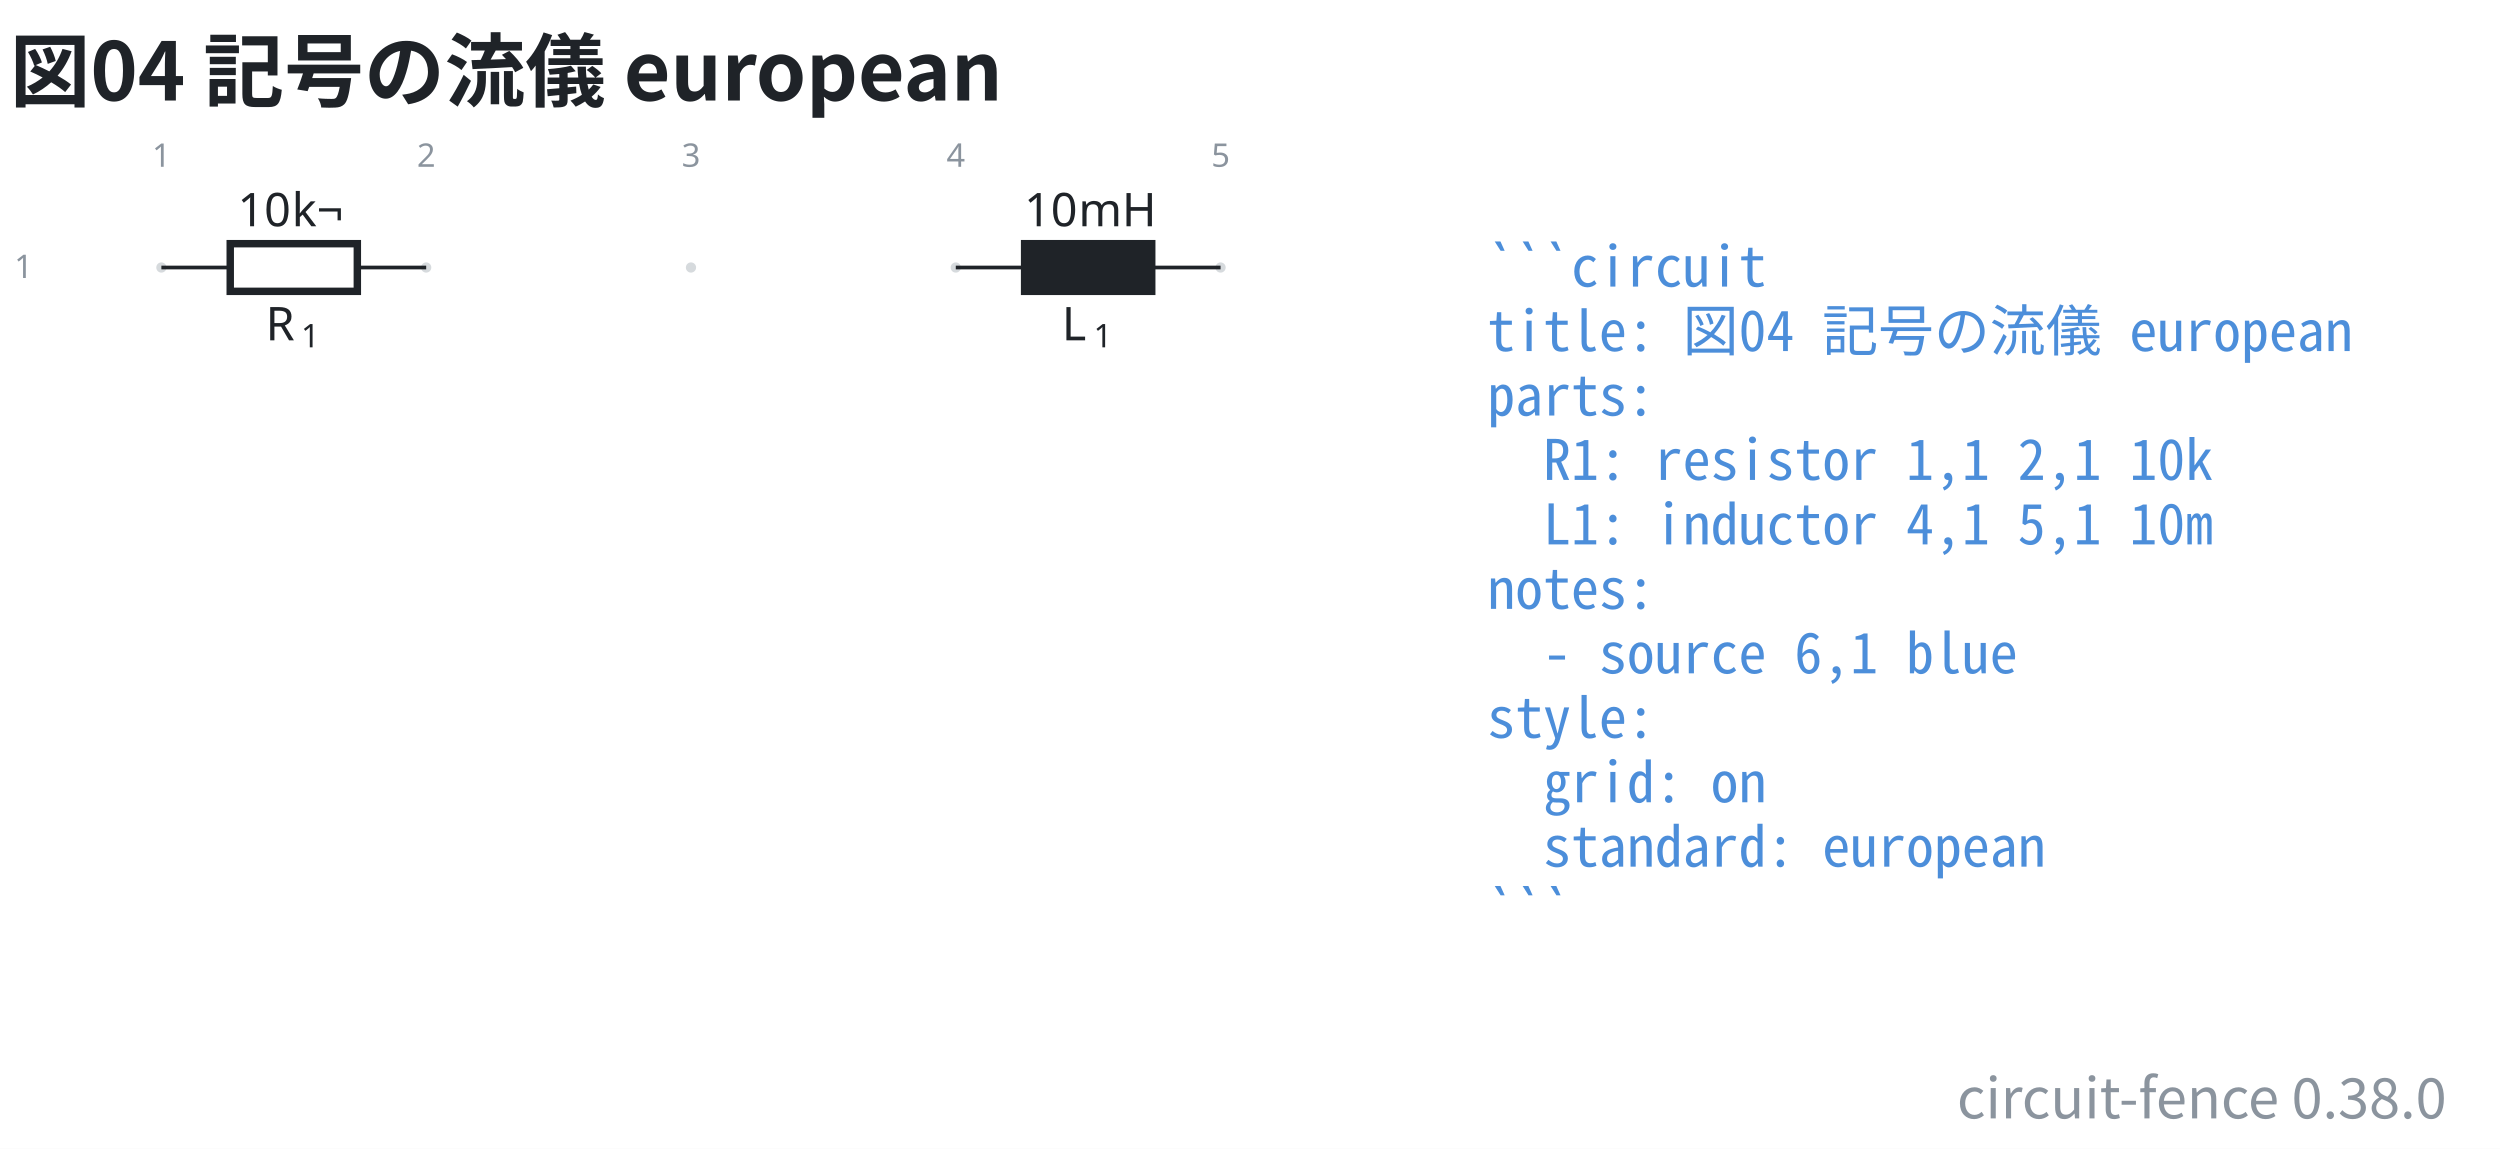
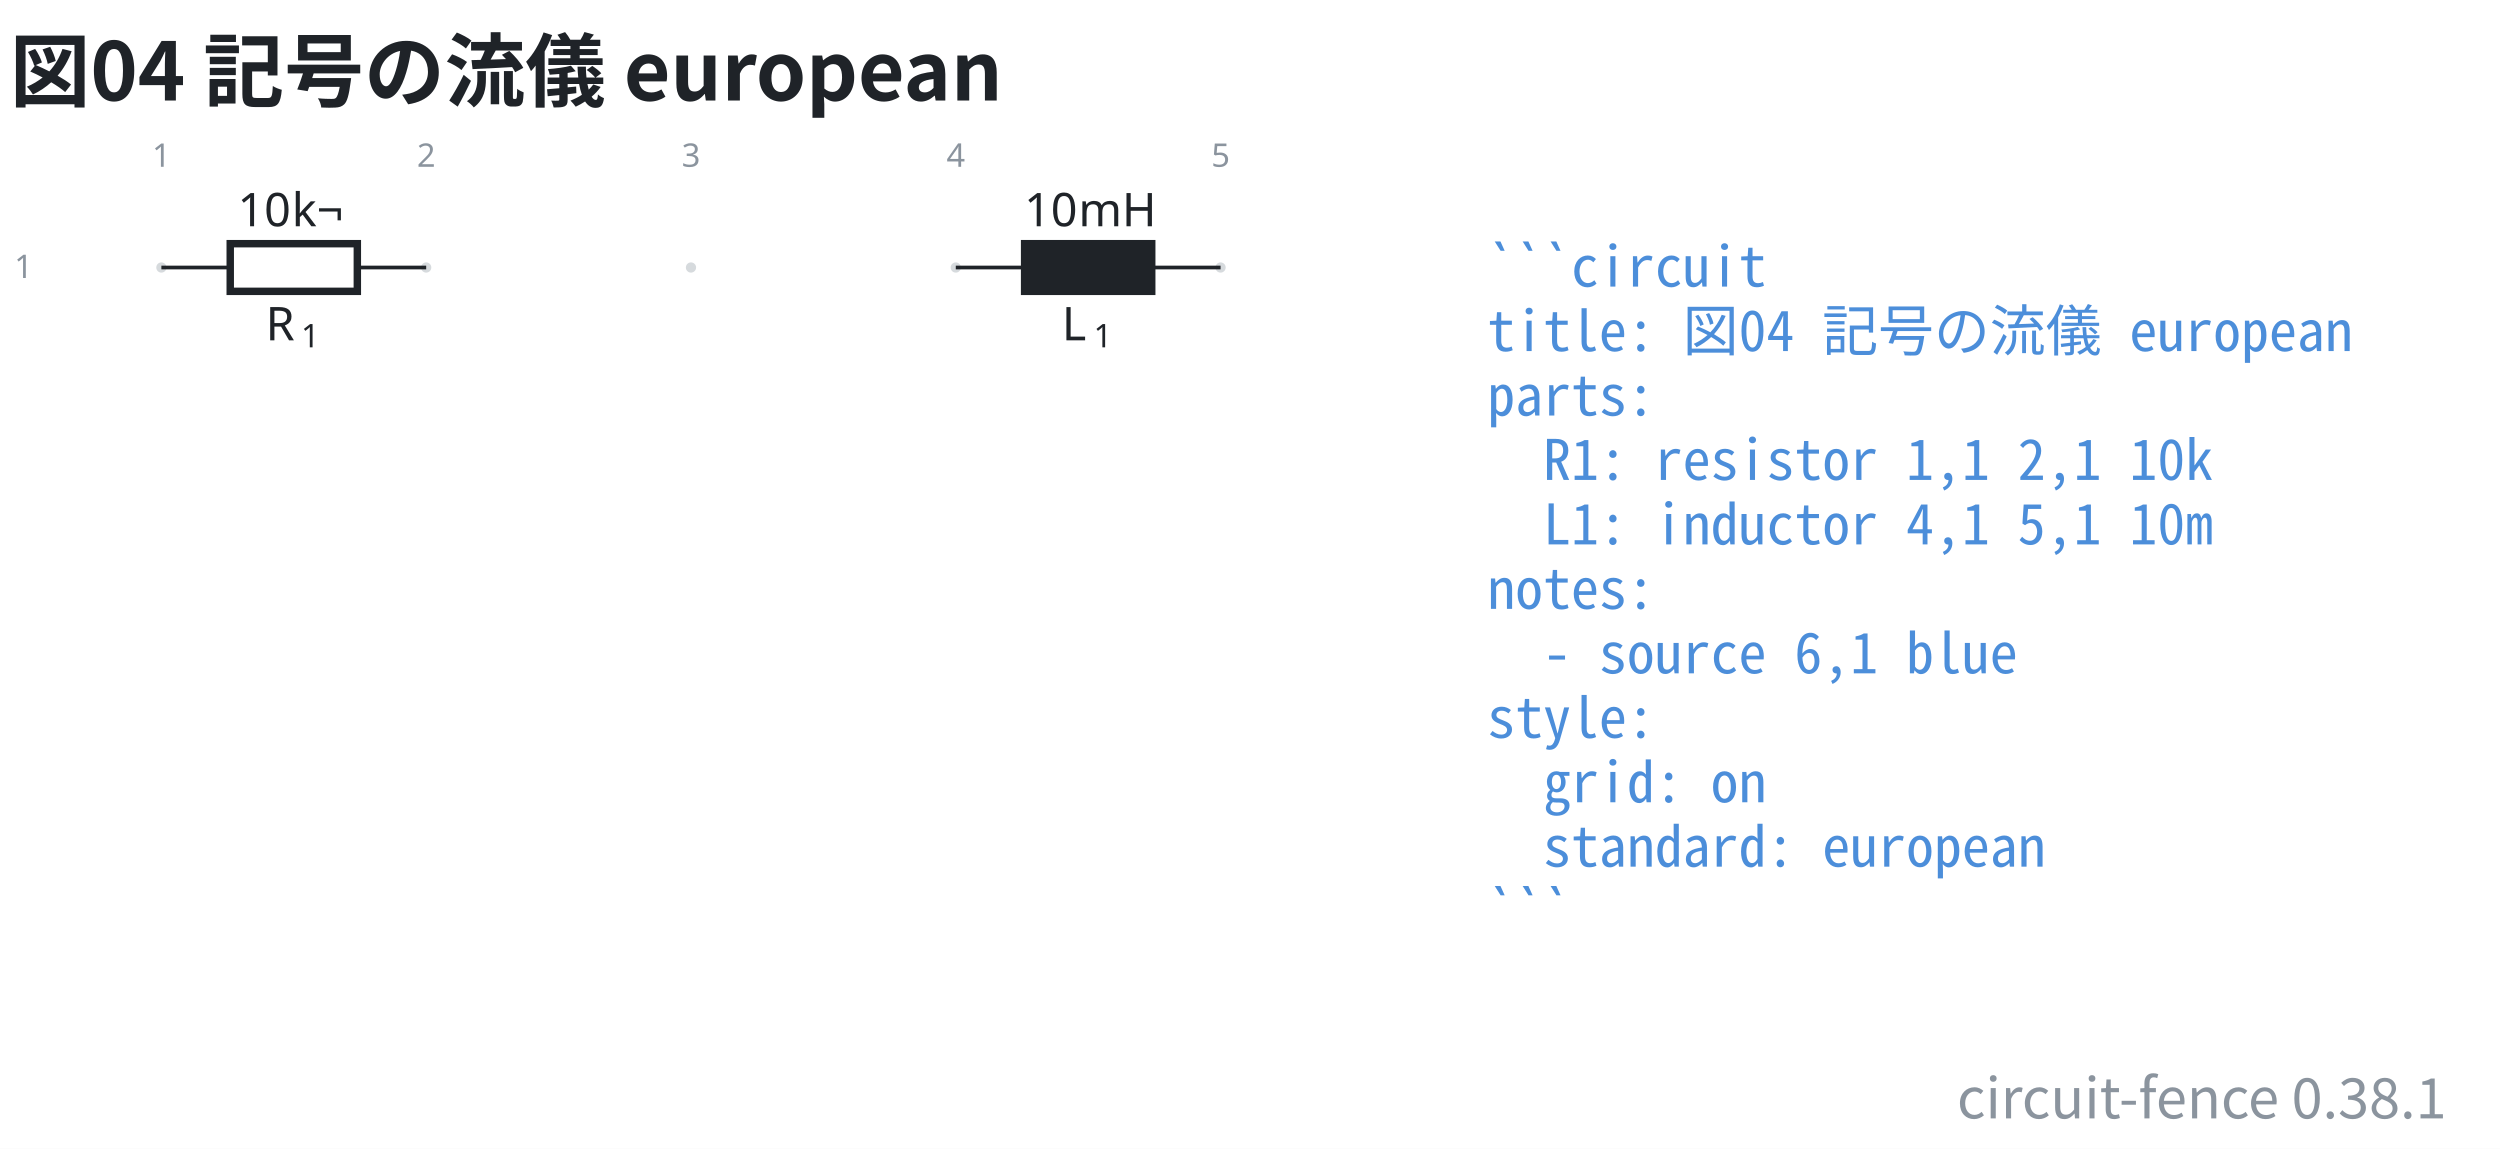
- <svg xmlns="http://www.w3.org/2000/svg" data-figure-paper="#ffffff" data-circuit-fence="0.38.0" fill="#1f2328" width="716.343" height="329.179" viewBox="-72 -72 537.257 246.884">
+ <svg xmlns="http://www.w3.org/2000/svg" data-figure-paper="#ffffff" data-circuit-fence="0.38.1" fill="#1f2328" width="716.343" height="329.179" viewBox="-72 -72 537.257 246.884">
  <rect x="-72" y="-72" width="537.257" height="246.884" fill="#ffffff" />
  <g stroke="#1f2328" stroke-miterlimit="10" stroke-width=".8">
    <path fill="#8b949e" fill-opacity=".35" stroke="none" stroke-opacity=".35" d="M-36.218-14.511a1.1 1.1 0 1 0-2.2 0 1.1 1.1 0 0 0 2.2 0M20.688-14.511a1.1 1.1 0 1 0-2.2 0 1.1 1.1 0 0 0 2.2 0M77.593-14.511a1.1 1.1 0 1 0-2.2 0 1.1 1.1 0 0 0 2.2 0M134.499-14.511a1.1 1.1 0 1 0-2.2 0 1.1 1.1 0 0 0 2.2 0M191.404-14.511a1.1 1.1 0 1 0-2.2 0 1.1 1.1 0 0 0 2.2 0m-1.1 0" />
    <g fill="#8b949e" stroke="#8b949e">
      <text x="-37.318" y="-14.511" fill="#8b949e" stroke="none" font-family="cmr7" font-size="7" transform="translate(-1.993 -21.645)">1</text>
    </g>
    <g fill="#8b949e" stroke="#8b949e">
      <text x="-37.318" y="-14.511" fill="#8b949e" stroke="none" font-family="cmr7" font-size="7" transform="translate(54.912 -21.645)">2</text>
    </g>
    <g fill="#8b949e" stroke="#8b949e">
      <text x="-37.318" y="-14.511" fill="#8b949e" stroke="none" font-family="cmr7" font-size="7" transform="translate(111.818 -21.645)">3</text>
    </g>
    <g fill="#8b949e" stroke="#8b949e">
      <text x="-37.318" y="-14.511" fill="#8b949e" stroke="none" font-family="cmr7" font-size="7" transform="translate(168.723 -21.645)">4</text>
    </g>
    <g fill="#8b949e" stroke="#8b949e">
      <text x="-37.318" y="-14.511" fill="#8b949e" stroke="none" font-family="cmr7" font-size="7" transform="translate(225.629 -21.645)">5</text>
    </g>
    <g fill="#8b949e" stroke="#8b949e">
      <text x="-37.318" y="-14.511" fill="#8b949e" stroke="none" font-family="cmr7" font-size="7" transform="translate(-31.62 2.256)">1</text>
    </g>
    <path fill="none" d="M-37.318-14.511h.4m-.4 0h14.796m27.314 0h14.796m-.4 0h.4" />
    <g stroke-width="1.6">
      <path fill="none" d="M-22.522-19.633H4.792V-9.39h-27.314Z" />
    </g>
    <g stroke="none">
      <text x="-37.318" y="-14.511" font-family="cmmi10" font-size="10" transform="translate(22.413 15.648)">R</text>
      <text x="-29.725" y="-13.011" font-family="cmr7" font-size="7" transform="translate(22.413 15.648)">1</text>
    </g>
    <g stroke="none" font-family="cmr10" font-size="10">
      <text x="-37.318" y="-14.511" transform="translate(16.37 -8.863)">10</text>
      <text x="-25.651" y="-14.511" transform="translate(16.37 -8.863)">k¬</text>
    </g>
    <path fill="none" d="M133.399-14.511h.4m-.4 0h14.795m27.315 0h14.795m-.4 0h.4" />
    <g stroke-width="1.6">
      <path d="M148.194-19.633h27.315V-9.39h-27.315Z" />
    </g>
    <g stroke="none">
      <text x="-37.318" y="-14.511" font-family="cmmi10" font-size="10" transform="translate(193.523 15.648)">L</text>
      <text x="-30.512" y="-13.011" font-family="cmr7" font-size="7" transform="translate(193.523 15.648)">1</text>
    </g>
    <g stroke="none" font-family="cmr10" font-size="10">
      <text x="-37.318" y="-14.511" transform="translate(185.42 -8.863)">10</text>
      <text x="-25.651" y="-14.511" transform="translate(185.42 -8.863)">mH</text>
    </g>
    <g>
      <text x="-37.318" y="-14.511" fill="#4c8eda" stroke="none" font-family="'Noto Sans Mono CJK JP',ui-monospace,'SFMono-Regular',Consolas,'Liberation Mono',monospace" font-size="12" transform="translate(284.927 4.1)" xml:space="preserve">```circuit</text>
    </g>
    <g>
      <text x="-37.318" y="-14.511" fill="#4c8eda" stroke="none" font-family="'Noto Sans Mono CJK JP',ui-monospace,'SFMono-Regular',Consolas,'Liberation Mono',monospace" font-size="12" transform="translate(284.927 17.956)" xml:space="preserve">title: 図04 記号の流儀 european</text>
    </g>
    <g>
      <text x="-37.318" y="-14.511" fill="#4c8eda" stroke="none" font-family="'Noto Sans Mono CJK JP',ui-monospace,'SFMono-Regular',Consolas,'Liberation Mono',monospace" font-size="12" transform="translate(284.927 31.813)" xml:space="preserve">parts:</text>
    </g>
    <g>
      <text x="-37.318" y="-14.511" fill="#4c8eda" stroke="none" font-family="'Noto Sans Mono CJK JP',ui-monospace,'SFMono-Regular',Consolas,'Liberation Mono',monospace" font-size="12" transform="translate(284.927 45.641)" xml:space="preserve">  R1: resistor 1,1 2,1 10k</text>
    </g>
    <g>
      <text x="-37.318" y="-14.511" fill="#4c8eda" stroke="none" font-family="'Noto Sans Mono CJK JP',ui-monospace,'SFMono-Regular',Consolas,'Liberation Mono',monospace" font-size="12" transform="translate(284.927 59.498)" xml:space="preserve">  L1: inductor 4,1 5,1 10m</text>
    </g>
    <g>
      <text x="-37.318" y="-14.511" fill="#4c8eda" stroke="none" font-family="'Noto Sans Mono CJK JP',ui-monospace,'SFMono-Regular',Consolas,'Liberation Mono',monospace" font-size="12" transform="translate(284.927 73.354)" xml:space="preserve">notes:</text>
    </g>
    <g>
      <text x="-37.318" y="-14.511" fill="#4c8eda" stroke="none" font-family="'Noto Sans Mono CJK JP',ui-monospace,'SFMono-Regular',Consolas,'Liberation Mono',monospace" font-size="12" transform="translate(284.927 87.21)" xml:space="preserve">  - source 6,1 blue</text>
    </g>
    <g>
      <text x="-37.318" y="-14.511" fill="#4c8eda" stroke="none" font-family="'Noto Sans Mono CJK JP',ui-monospace,'SFMono-Regular',Consolas,'Liberation Mono',monospace" font-size="12" transform="translate(284.927 101.067)" xml:space="preserve">style:</text>
    </g>
    <g>
      <text x="-37.318" y="-14.511" fill="#4c8eda" stroke="none" font-family="'Noto Sans Mono CJK JP',ui-monospace,'SFMono-Regular',Consolas,'Liberation Mono',monospace" font-size="12" transform="translate(284.927 114.924)" xml:space="preserve">  grid: on</text>
    </g>
    <g>
      <text x="-37.318" y="-14.511" fill="#4c8eda" stroke="none" font-family="'Noto Sans Mono CJK JP',ui-monospace,'SFMono-Regular',Consolas,'Liberation Mono',monospace" font-size="12" transform="translate(284.927 128.751)" xml:space="preserve">  standard: european</text>
    </g>
    <g>
      <text x="-37.318" y="-14.511" fill="#4c8eda" stroke="none" font-family="'Noto Sans Mono CJK JP',ui-monospace,'SFMono-Regular',Consolas,'Liberation Mono',monospace" font-size="12" transform="translate(284.927 142.608)" xml:space="preserve">```</text>
    </g>
    <g>
      <text x="-37.318" y="-14.511" fill="#1f2328" stroke="none" font-family="'Noto Sans CJK JP','Noto Sans JP','Hiragino Sans','Yu Gothic',sans-serif" font-size="17.28" transform="translate(-32.552 -35.889)" font-weight="bold">図04 記号の流儀 european</text>
    </g>
    <g>
-       <text x="-37.318" y="-14.511" fill="#8b949e" stroke="none" font-family="'Noto Sans CJK JP','Noto Sans JP','Hiragino Sans','Yu Gothic',sans-serif" font-size="12" transform="translate(491.097 182.853)" text-anchor="end">circuit-fence 0.38.0</text>
+       <text x="-37.318" y="-14.511" fill="#8b949e" stroke="none" font-family="'Noto Sans CJK JP','Noto Sans JP','Hiragino Sans','Yu Gothic',sans-serif" font-size="12" transform="translate(491.097 182.853)" text-anchor="end">circuit-fence 0.38.1</text>
    </g>
  </g>
</svg>
